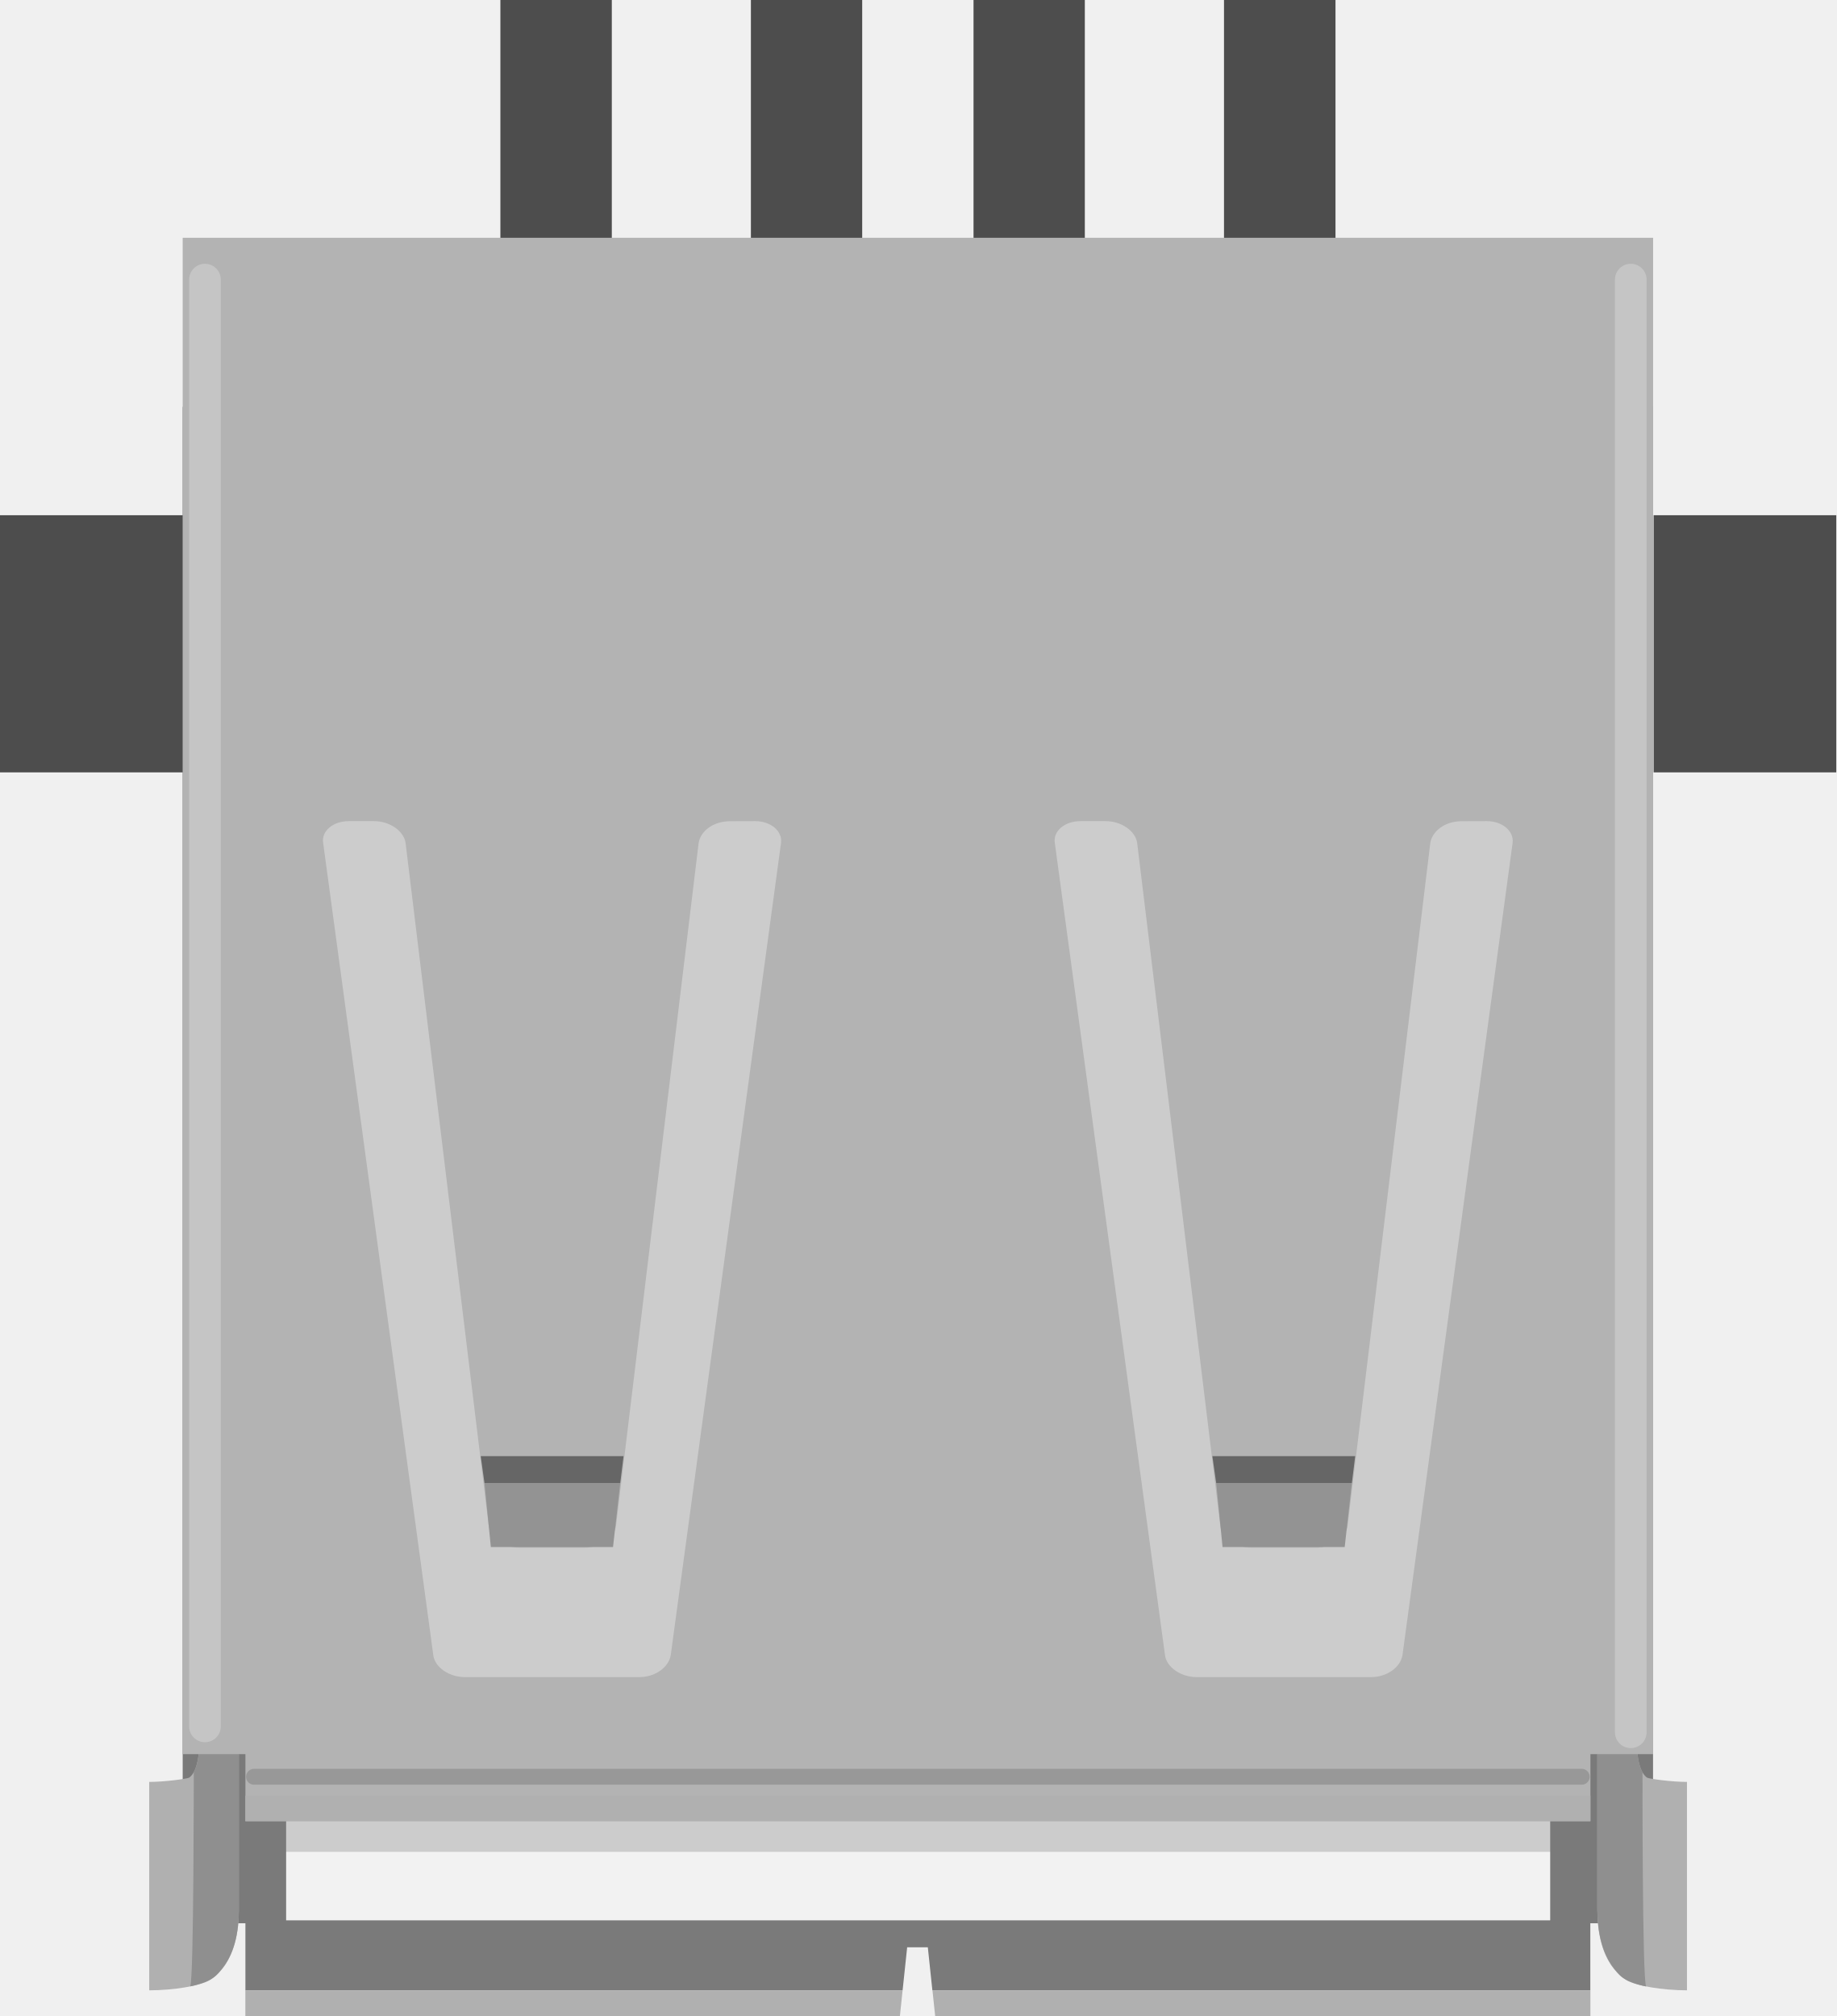
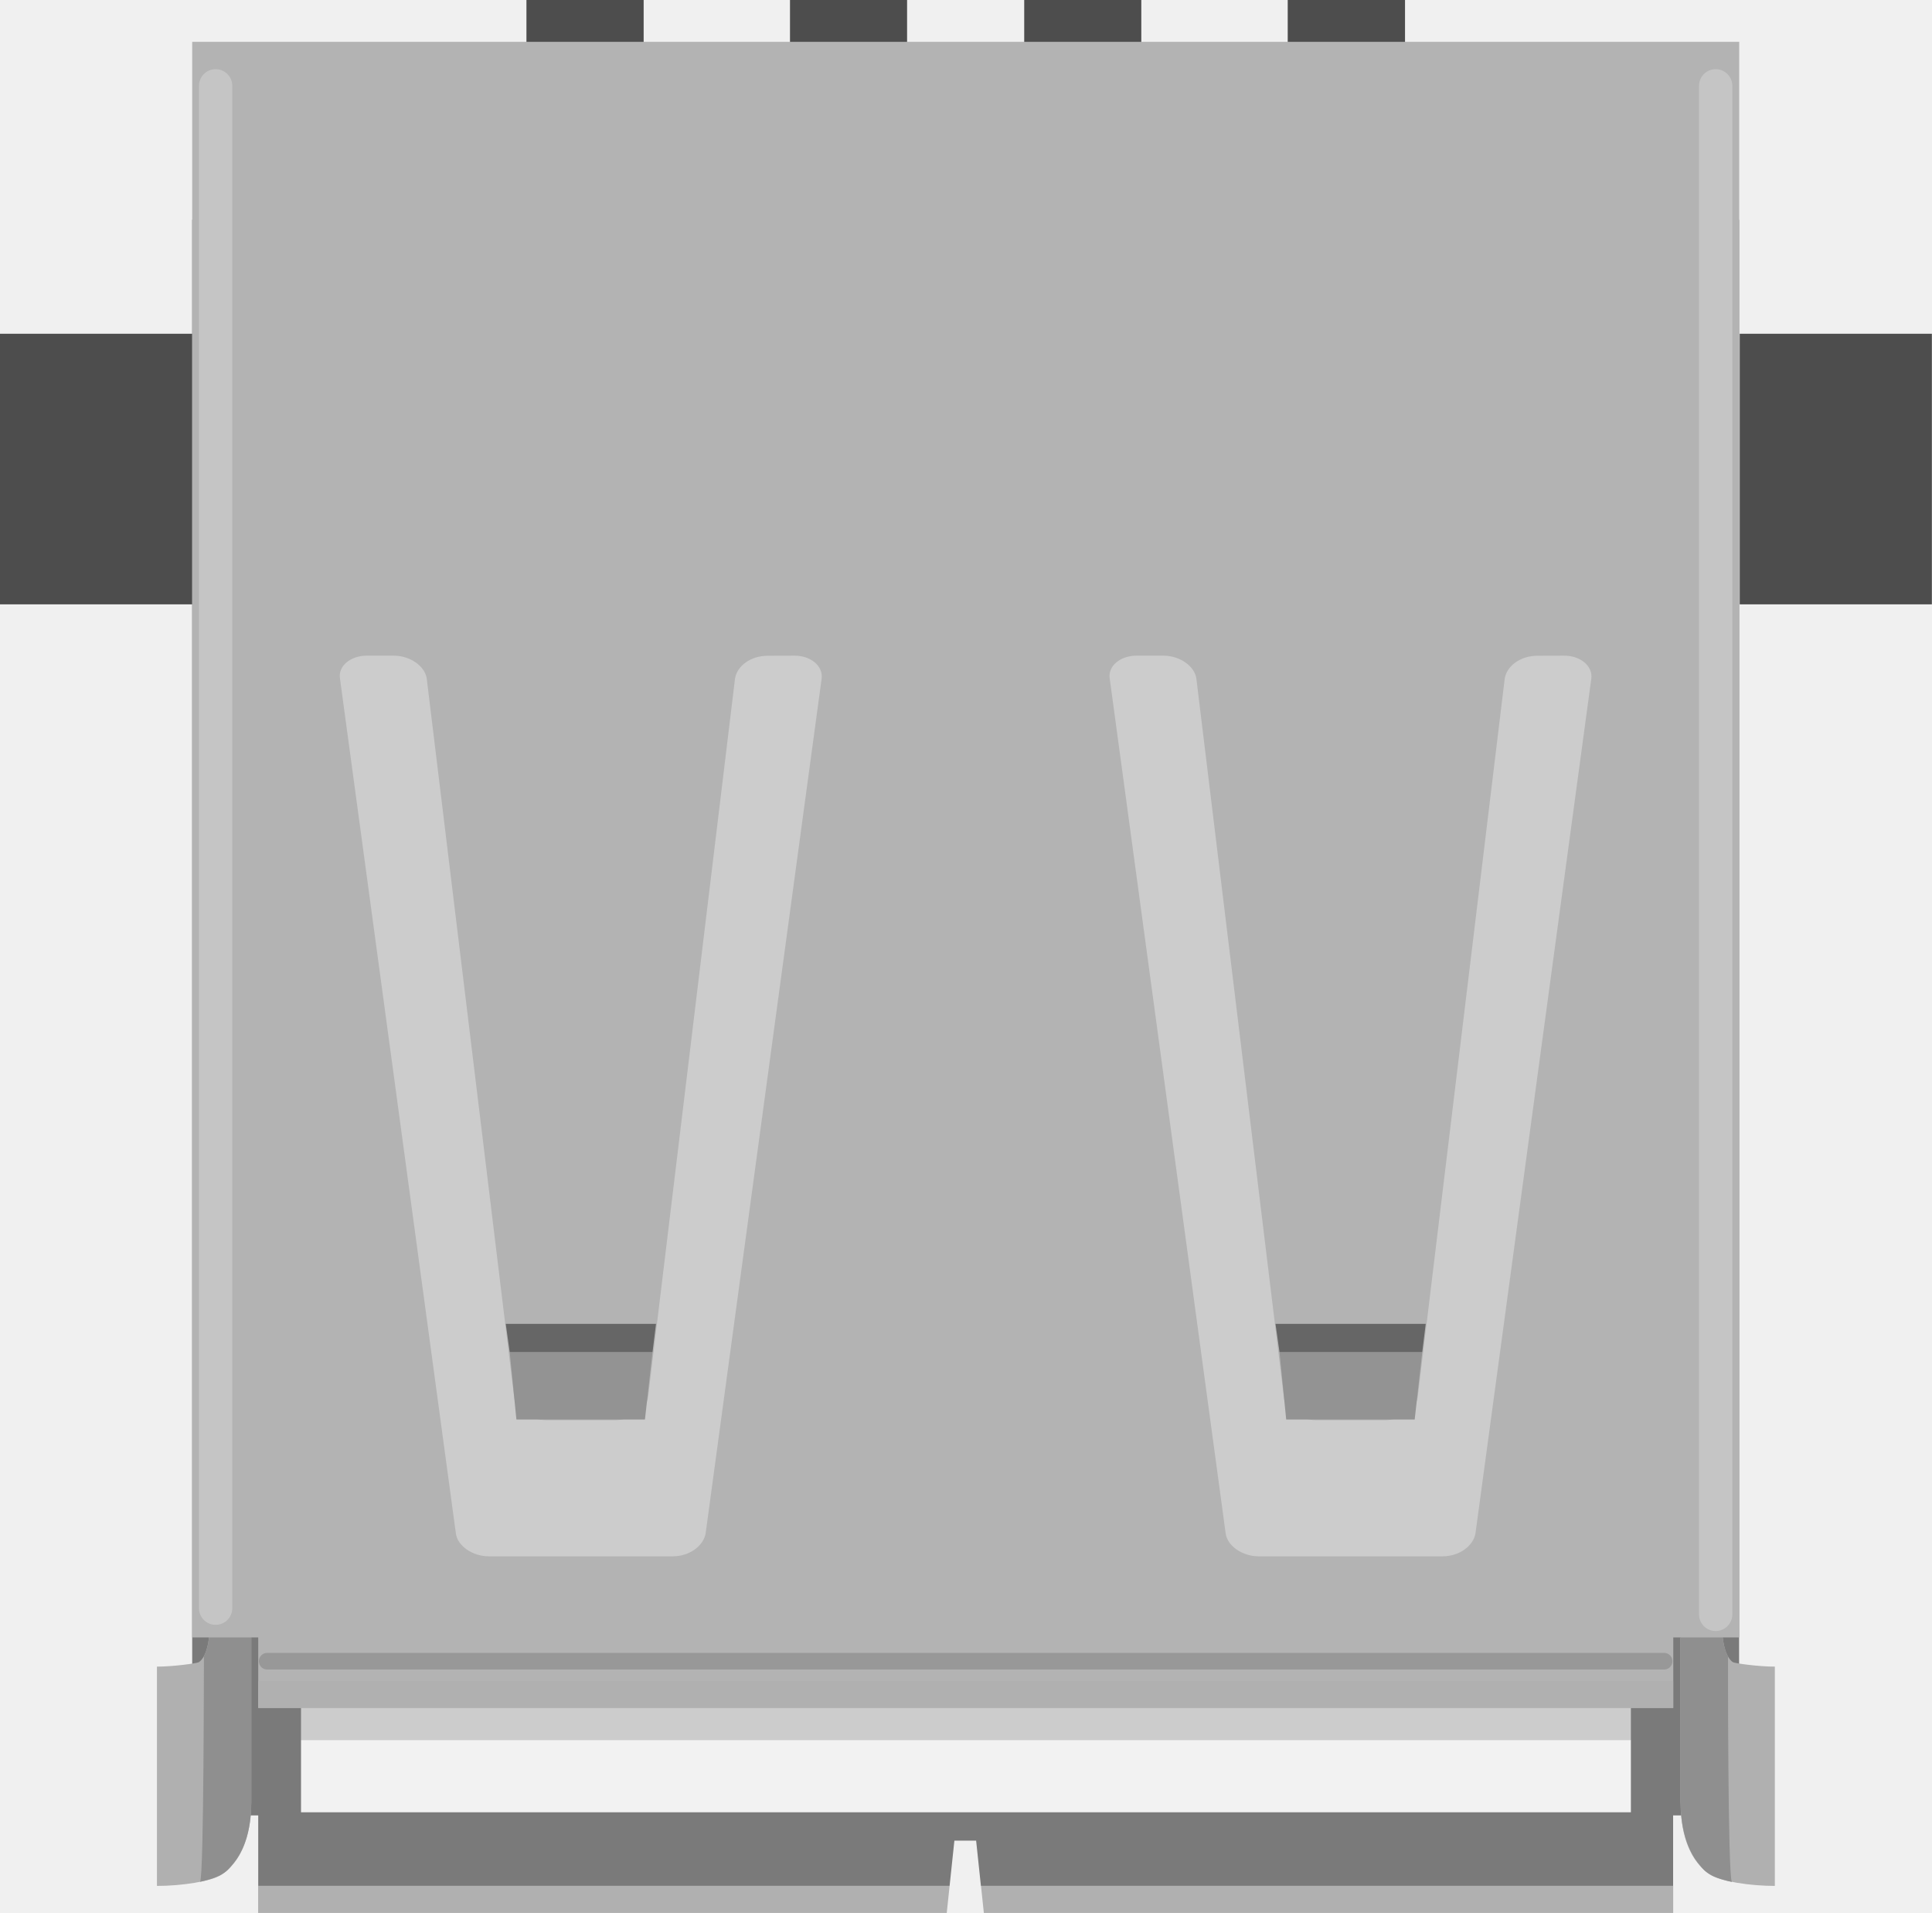
- <svg xmlns="http://www.w3.org/2000/svg" version="1.1" id="Ebene_1" x="0px" y="0px" width="46.762px" height="51.336px" viewBox="0 0 46.762 51.336" enable-background="new 0 0 46.762 51.336" xml:space="preserve">
-   <path fill="#7A7A7A" d="M4.652,10.36v38.615h1.597v1.707h16.735l0.116-1.096h0.526l0.116,1.096h16.754v-1.707h1.597V10.36H4.652z   M17.079,46.457c-0.054,0.307-0.396,0.555-0.795,0.555h-4.451c-0.397,0-0.76-0.254-0.799-0.555L8.229,25.772  c-0.051-0.305,0.256-0.557,0.646-0.557h0.655c0.396,0,0.755,0.254,0.798,0.557l2.116,17.384c0.033,0.31,0.373,0.558,0.793,0.558  h1.652c0.383,0,0.76-0.252,0.797-0.558l2.104-17.384c0.047-0.303,0.373-0.555,0.797-0.555l0.647-0.002  c0.392,0,0.693,0.254,0.654,0.555L17.079,46.457z M35.712,46.457c-0.054,0.307-0.396,0.555-0.796,0.555h-4.449  c-0.397,0-0.761-0.254-0.801-0.555L26.86,25.772c-0.05-0.305,0.256-0.557,0.646-0.557h0.654c0.396,0,0.755,0.254,0.797,0.557  l2.117,17.384c0.033,0.31,0.372,0.558,0.792,0.558h1.652c0.383,0,0.76-0.252,0.797-0.558l2.106-17.384  c0.048-0.303,0.373-0.555,0.795-0.555l0.646-0.002c0.393,0,0.694,0.254,0.655,0.555L35.712,46.457z" />
-   <rect x="7.286" y="13.712" fill="#CCCCCC" width="32.188" height="33.438" />
-   <rect x="7.286" y="47.15" fill="#F2F2F2" width="32.188" height="1.75" />
-   <path fill="#B0B0B0" d="M40.674,44.27h1c0,0.535,0.099,0.885,0.27,0.998c0.066,0.031,0.627,0.107,1.013,0.107v0.674v0.326v3.307  v0.154v0.846c-0.604,0-1.316-0.111-1.561-0.271c-0.664-0.445-0.715-1.341-0.72-1.738l-0.002-0.002v-4l0.019,0.011  C40.676,44.508,40.674,44.361,40.674,44.27z" />
-   <path fill="#8F8F8F" d="M41.825,45.129c-0.098-0.172-0.149-0.465-0.149-0.861h-1v4.305c0,0.281,0.007,1.035,0.429,1.561  c0.125,0.145,0.189,0.314,0.812,0.451C41.817,50.41,41.825,45.129,41.825,45.129z" />
-   <rect x="12.742" y="0" fill="#4D4D4D" width="2.837" height="6.877" />
-   <rect x="19.121" y="0" fill="#4D4D4D" width="2.834" height="6.877" />
-   <rect x="24.79" y="0" fill="#4D4D4D" width="2.834" height="6.877" />
-   <rect x="31.168" y="0" fill="#4D4D4D" width="2.839" height="6.877" />
-   <path fill="#B0B0B0" d="M6.082,44.27h-1c0,0.535-0.099,0.885-0.269,0.998c-0.067,0.031-0.627,0.107-1.013,0.107v0.674v0.326v3.307  v0.154v0.846c0.604,0,1.318-0.111,1.56-0.271c0.665-0.445,0.717-1.341,0.721-1.738l0.001-0.002v-4l-0.018,0.011  C6.081,44.508,6.082,44.361,6.082,44.27z" />
-   <path fill="#8F8F8F" d="M4.843,50.582c0.619-0.135,0.688-0.309,0.812-0.451c0.423-0.521,0.429-1.275,0.429-1.559v-4.305h-1  c0,0.396-0.056,0.688-0.149,0.859C4.932,45.129,4.939,50.41,4.843,50.582z" />
-   <path fill="#B3B3B3" d="M4.652,6.055v38.613h1.597v1.707h34.25v-1.707h1.596V6.055H4.652z M17.079,42.152  c-0.054,0.306-0.396,0.554-0.795,0.554h-4.451c-0.397,0-0.76-0.252-0.799-0.554L8.229,21.466c-0.051-0.304,0.256-0.556,0.646-0.556  h0.655c0.396,0,0.755,0.253,0.798,0.556l2.116,17.386c0.033,0.311,0.373,0.559,0.793,0.559h1.652c0.383,0,0.76-0.254,0.797-0.559  l2.104-17.385c0.047-0.304,0.373-0.555,0.797-0.555l0.647-0.002c0.392,0,0.693,0.253,0.654,0.555L17.079,42.152z M35.712,42.152  c-0.054,0.306-0.396,0.554-0.796,0.554h-4.449c-0.397,0-0.761-0.252-0.801-0.554L26.86,21.466c-0.05-0.304,0.256-0.556,0.646-0.556  h0.654c0.396,0,0.755,0.253,0.797,0.556l2.117,17.386c0.033,0.311,0.372,0.559,0.792,0.559h1.652c0.383,0,0.76-0.254,0.797-0.559  l2.106-17.385c0.048-0.304,0.373-0.555,0.795-0.555l0.646-0.002c0.393,0,0.694,0.253,0.655,0.555L35.712,42.152z" />
-   <polygon fill="none" points="12.499,39.395 15.61,39.395 15.794,37.764 12.337,37.764 " />
-   <polygon fill="#939393" points="15.794,37.764 15.61,39.395 12.499,39.395 12.337,37.764 " />
-   <polygon fill="#666666" points="15.794,37.764 15.878,37.08 12.241,37.08 12.337,37.764 " />
-   <polygon fill="none" points="31.131,39.395 34.241,39.395 34.424,37.764 30.969,37.764 " />
-   <polygon fill="#939393" points="34.424,37.764 34.241,39.395 31.131,39.395 30.969,37.764 " />
-   <polygon fill="#666666" points="34.424,37.764 34.508,37.08 30.872,37.08 30.969,37.764 " />
-   <line fill="none" stroke="#FFFFFF" stroke-width="0.806" stroke-linecap="round" stroke-opacity="0.24" x1="5.219" y1="7.12" x2="5.219" y2="43.961" />
-   <line fill="none" stroke="#FFFFFF" stroke-width="0.806" stroke-linecap="round" stroke-opacity="0.24" x1="41.526" y1="7.12" x2="41.526" y2="44.111" />
-   <line fill="none" stroke="#000000" stroke-width="0.403" stroke-linecap="round" stroke-opacity="0.15" x1="40.278" y1="45.244" x2="6.467" y2="45.244" />
-   <rect x="6.248" y="45.725" fill="#B0B0B0" width="34.25" height="0.65" />
-   <polygon fill="#B0B0B0" points="22.984,50.682 6.248,50.682 6.248,51.336 22.915,51.336 " />
-   <polygon fill="#B0B0B0" points="23.744,50.682 23.813,51.336 40.498,51.336 40.498,50.682 " />
-   <rect x="0" y="13.12" fill="#4D4D4D" width="4.651" height="6.548" />
-   <rect x="42.108" y="13.12" fill="#4D4D4D" width="4.651" height="6.548" />
+ <svg xmlns="http://www.w3.org/2000/svg" version="1.1" id="Ebene_1" x="0px" y="0px" width="46.762px" height="46.293px" viewBox="0 0 46.762 46.293" enable-background="new 0 0 46.762 46.293" xml:space="preserve">
+   <g>
+     <path fill="#7A7A7A" d="M4.652,5.317v38.615h1.598v1.707h16.734l0.116-1.096h0.526l0.116,1.096h16.754v-1.707h1.597V5.317H4.652z    M17.079,41.414c-0.055,0.307-0.396,0.555-0.795,0.555h-4.451c-0.397,0-0.76-0.254-0.799-0.555L8.229,20.729   c-0.051-0.305,0.256-0.557,0.646-0.557H9.53c0.396,0,0.756,0.254,0.799,0.557l2.115,17.384c0.033,0.31,0.373,0.558,0.793,0.558   h1.652c0.383,0,0.76-0.252,0.797-0.558l2.104-17.384c0.047-0.303,0.373-0.555,0.797-0.555l0.646-0.002   c0.393,0,0.693,0.254,0.654,0.555L17.079,41.414z M35.712,41.414c-0.054,0.307-0.396,0.555-0.796,0.555h-4.449   c-0.397,0-0.761-0.254-0.801-0.555L26.86,20.729c-0.05-0.305,0.257-0.557,0.646-0.557h0.654c0.396,0,0.755,0.254,0.797,0.557   l2.117,17.384c0.032,0.31,0.371,0.558,0.792,0.558h1.651c0.383,0,0.76-0.252,0.797-0.558l2.106-17.384   c0.048-0.303,0.373-0.555,0.795-0.555l0.646-0.002c0.394,0,0.694,0.254,0.655,0.555L35.712,41.414z" />
+     <rect x="7.286" y="8.669" fill="#CCCCCC" width="32.188" height="33.438" />
+     <rect x="7.286" y="42.107" fill="#F2F2F2" width="32.188" height="1.75" />
+     <path fill="#B0B0B0" d="M40.674,39.227h1c0,0.535,0.099,0.885,0.27,0.998c0.066,0.031,0.627,0.107,1.014,0.107v0.674v0.326v3.307   v0.154v0.846c-0.604,0-1.316-0.111-1.562-0.271c-0.664-0.445-0.715-1.341-0.72-1.738l-0.002-0.002v-4l0.019,0.011   C40.676,39.465,40.674,39.318,40.674,39.227z" />
+     <path fill="#8F8F8F" d="M41.825,40.086c-0.099-0.172-0.149-0.465-0.149-0.861h-1v4.305c0,0.281,0.007,1.035,0.429,1.563   c0.125,0.145,0.189,0.313,0.813,0.45C41.817,45.367,41.825,40.086,41.825,40.086z" />
+     <rect x="12.742" fill="#4D4D4D" width="2.837" height="1.834" />
+     <rect x="19.121" fill="#4D4D4D" width="2.834" height="1.834" />
+     <rect x="24.79" fill="#4D4D4D" width="2.834" height="1.834" />
+     <rect x="31.168" fill="#4D4D4D" width="2.839" height="1.834" />
+     <path fill="#B0B0B0" d="M6.082,39.227h-1c0,0.535-0.1,0.885-0.27,0.998c-0.066,0.031-0.627,0.107-1.013,0.107v0.674v0.326v3.307   v0.154v0.846c0.604,0,1.318-0.111,1.56-0.271c0.665-0.445,0.718-1.341,0.722-1.738l0.001-0.002v-4l-0.019,0.011   C6.081,39.465,6.082,39.318,6.082,39.227z" />
+     <path fill="#8F8F8F" d="M4.843,45.539c0.619-0.135,0.688-0.309,0.812-0.451c0.424-0.521,0.43-1.275,0.43-1.559v-4.305h-1   c0,0.396-0.057,0.688-0.149,0.858C4.932,40.086,4.939,45.367,4.843,45.539z" />
+     <path fill="#B3B3B3" d="M4.652,1.012v38.613h1.598v1.707h34.25v-1.707h1.596V1.012H4.652z M17.079,37.109   c-0.055,0.306-0.396,0.554-0.795,0.554h-4.451c-0.397,0-0.76-0.252-0.799-0.554L8.229,16.423c-0.051-0.304,0.256-0.556,0.646-0.556   H9.53c0.396,0,0.756,0.253,0.799,0.556l2.115,17.386c0.033,0.312,0.373,0.56,0.793,0.56h1.652c0.383,0,0.76-0.255,0.797-0.56   l2.104-17.385c0.047-0.304,0.373-0.555,0.797-0.555l0.646-0.002c0.393,0,0.693,0.253,0.654,0.555L17.079,37.109z M35.712,37.109   c-0.054,0.306-0.396,0.554-0.796,0.554h-4.449c-0.397,0-0.761-0.252-0.801-0.554L26.86,16.423c-0.05-0.304,0.257-0.556,0.646-0.556   h0.654c0.396,0,0.755,0.253,0.797,0.556l2.117,17.386c0.032,0.312,0.371,0.56,0.792,0.56h1.651c0.383,0,0.76-0.255,0.797-0.56   l2.106-17.385c0.048-0.304,0.373-0.555,0.795-0.555l0.646-0.002c0.394,0,0.694,0.253,0.655,0.555L35.712,37.109z" />
+     <polygon fill="none" points="12.499,34.352 15.61,34.352 15.794,32.721 12.337,32.721  " />
+     <polygon fill="#939393" points="15.794,32.721 15.61,34.352 12.499,34.352 12.337,32.721  " />
+     <polygon fill="#666666" points="15.794,32.721 15.878,32.037 12.241,32.037 12.337,32.721  " />
+     <polygon fill="none" points="31.131,34.352 34.241,34.352 34.424,32.721 30.969,32.721  " />
+     <polygon fill="#939393" points="34.424,32.721 34.241,34.352 31.131,34.352 30.969,32.721  " />
+     <polygon fill="#666666" points="34.424,32.721 34.508,32.037 30.872,32.037 30.969,32.721  " />
+     <line fill="none" stroke="#FFFFFF" stroke-width="0.806" stroke-linecap="round" stroke-opacity="0.24" x1="5.219" y1="2.077" x2="5.219" y2="38.918" />
+     <line fill="none" stroke="#FFFFFF" stroke-width="0.806" stroke-linecap="round" stroke-opacity="0.24" x1="41.526" y1="2.077" x2="41.526" y2="39.068" />
+     <line fill="none" stroke="#000000" stroke-width="0.403" stroke-linecap="round" stroke-opacity="0.15" x1="40.278" y1="40.201" x2="6.467" y2="40.201" />
+     <rect x="6.248" y="40.682" fill="#B0B0B0" width="34.25" height="0.65" />
+     <polygon fill="#B0B0B0" points="22.984,45.639 6.248,45.639 6.248,46.293 22.915,46.293  " />
+     <polygon fill="#B0B0B0" points="23.744,45.639 23.813,46.293 40.498,46.293 40.498,45.639  " />
+     <rect x="0" y="8.077" fill="#4D4D4D" width="4.65" height="6.548" />
+     <rect x="42.108" y="8.077" fill="#4D4D4D" width="4.651" height="6.548" />
+   </g>
</svg>
